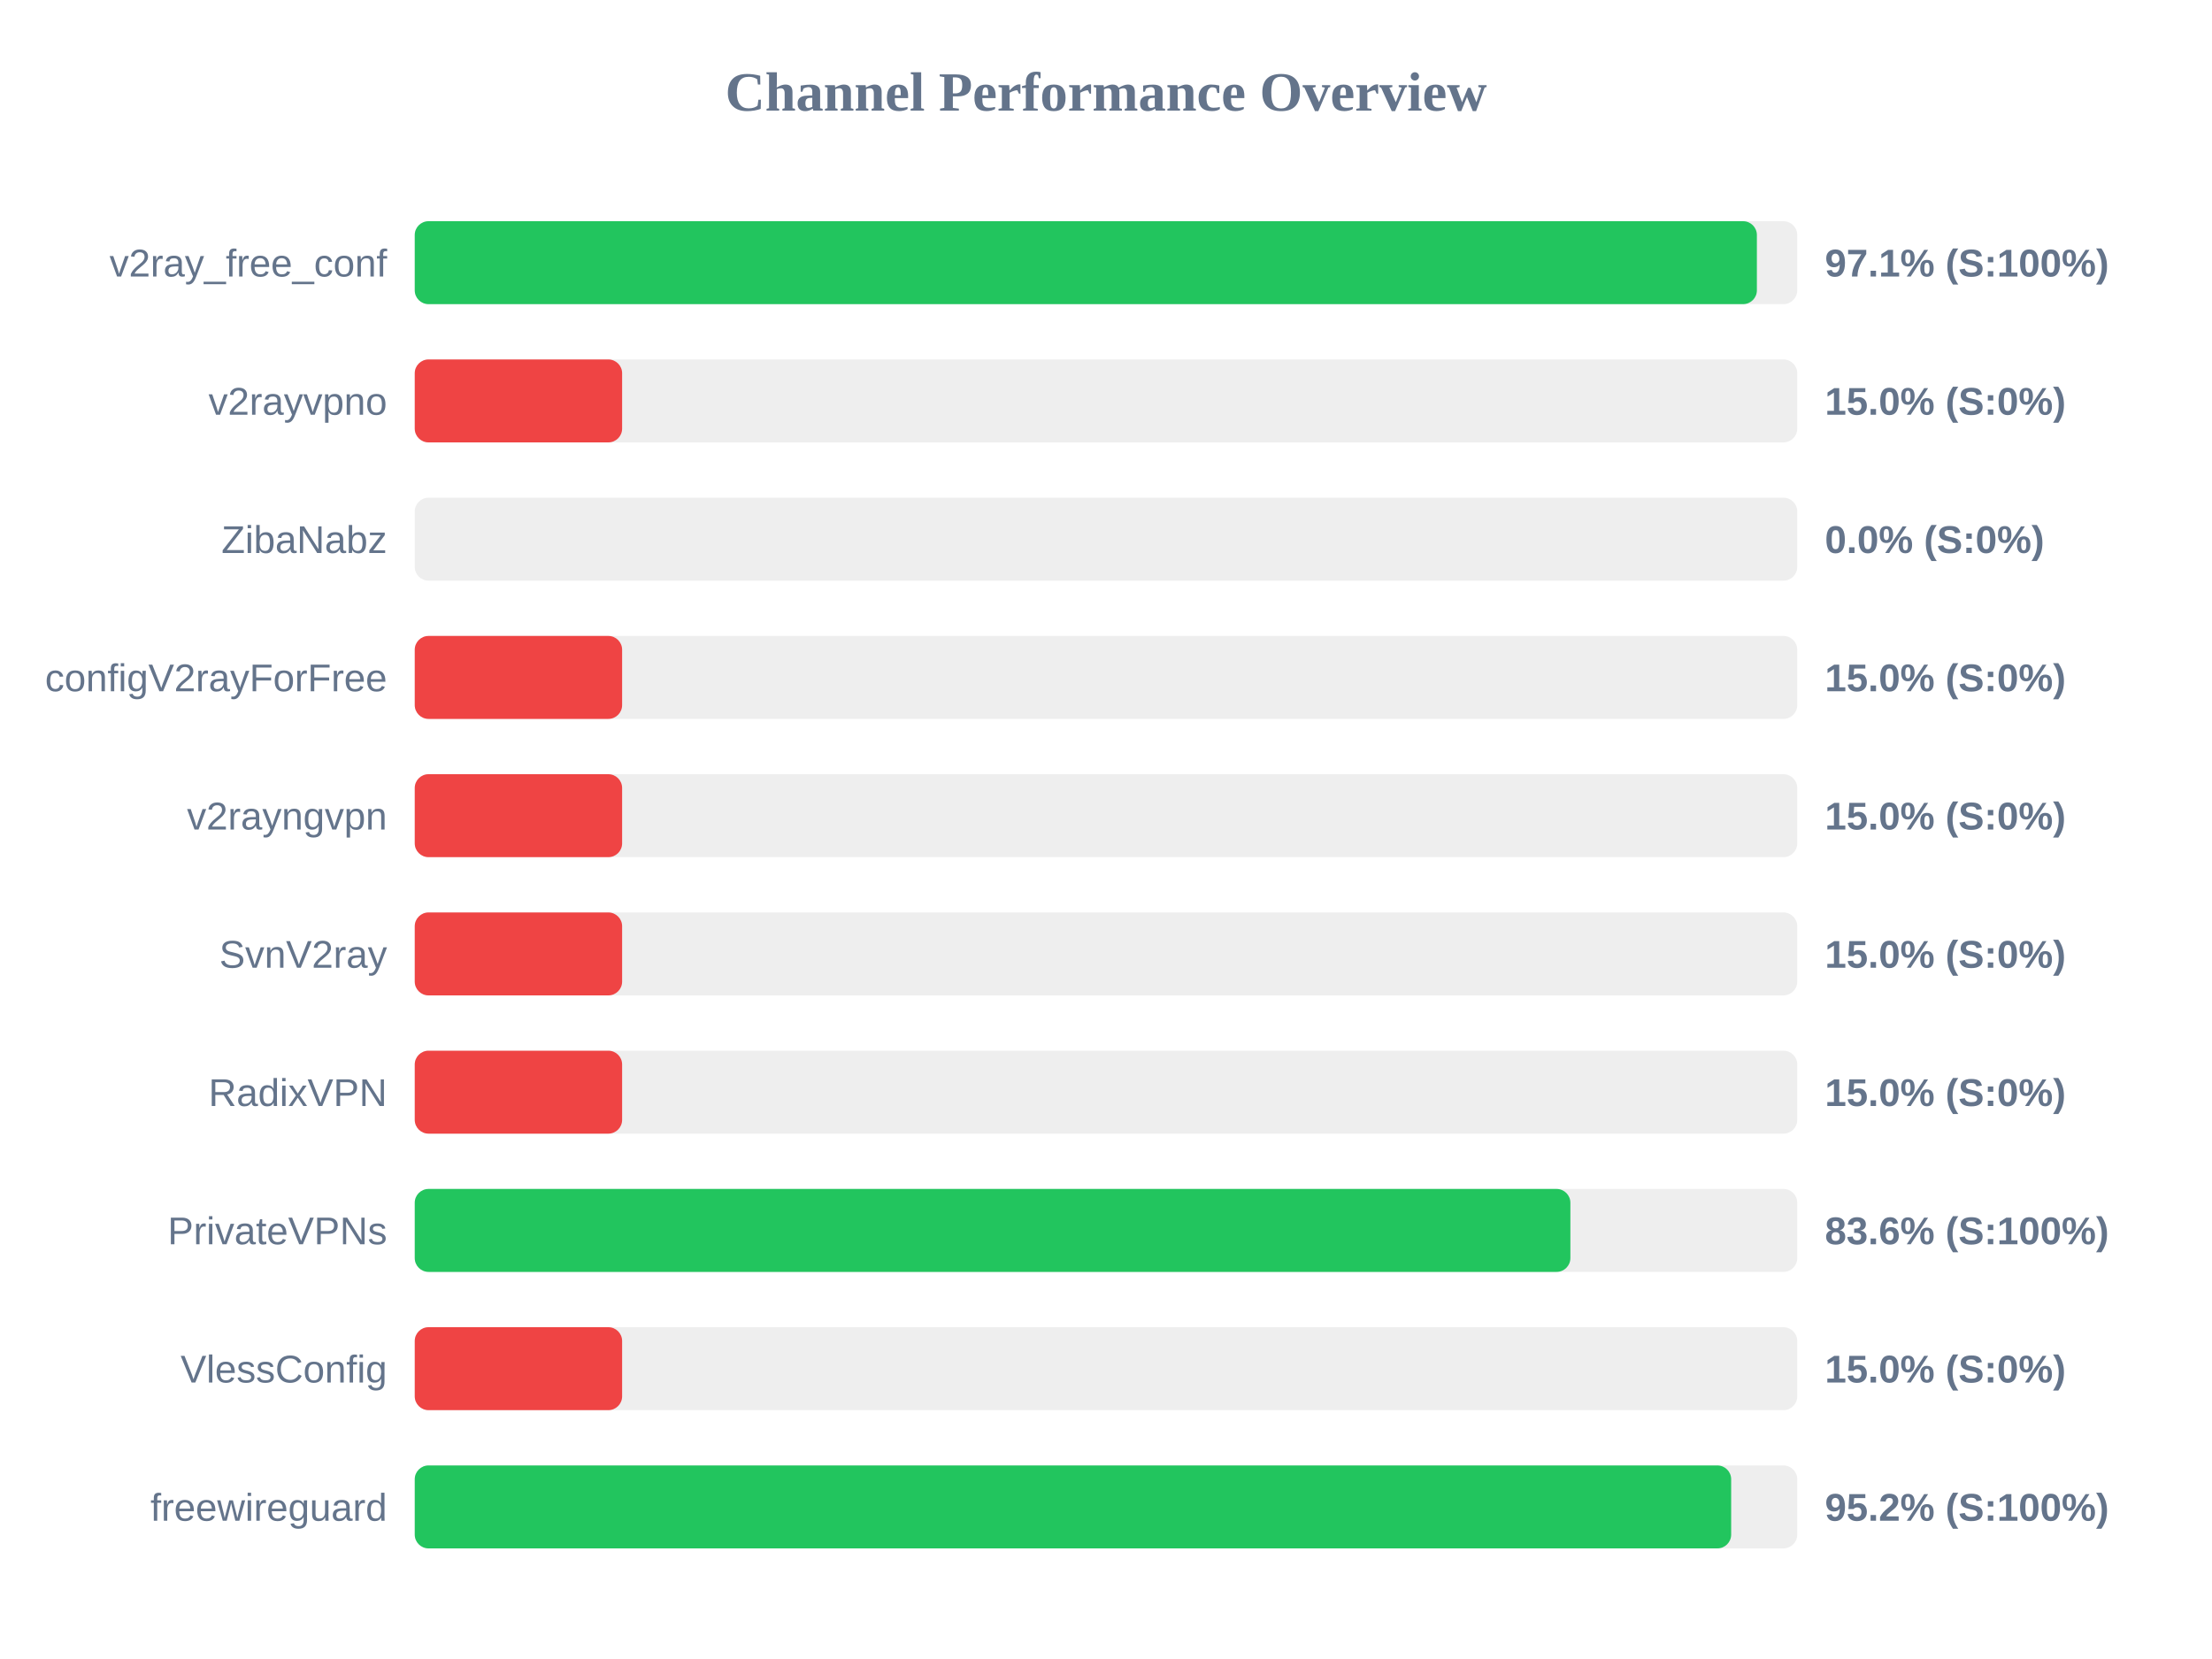
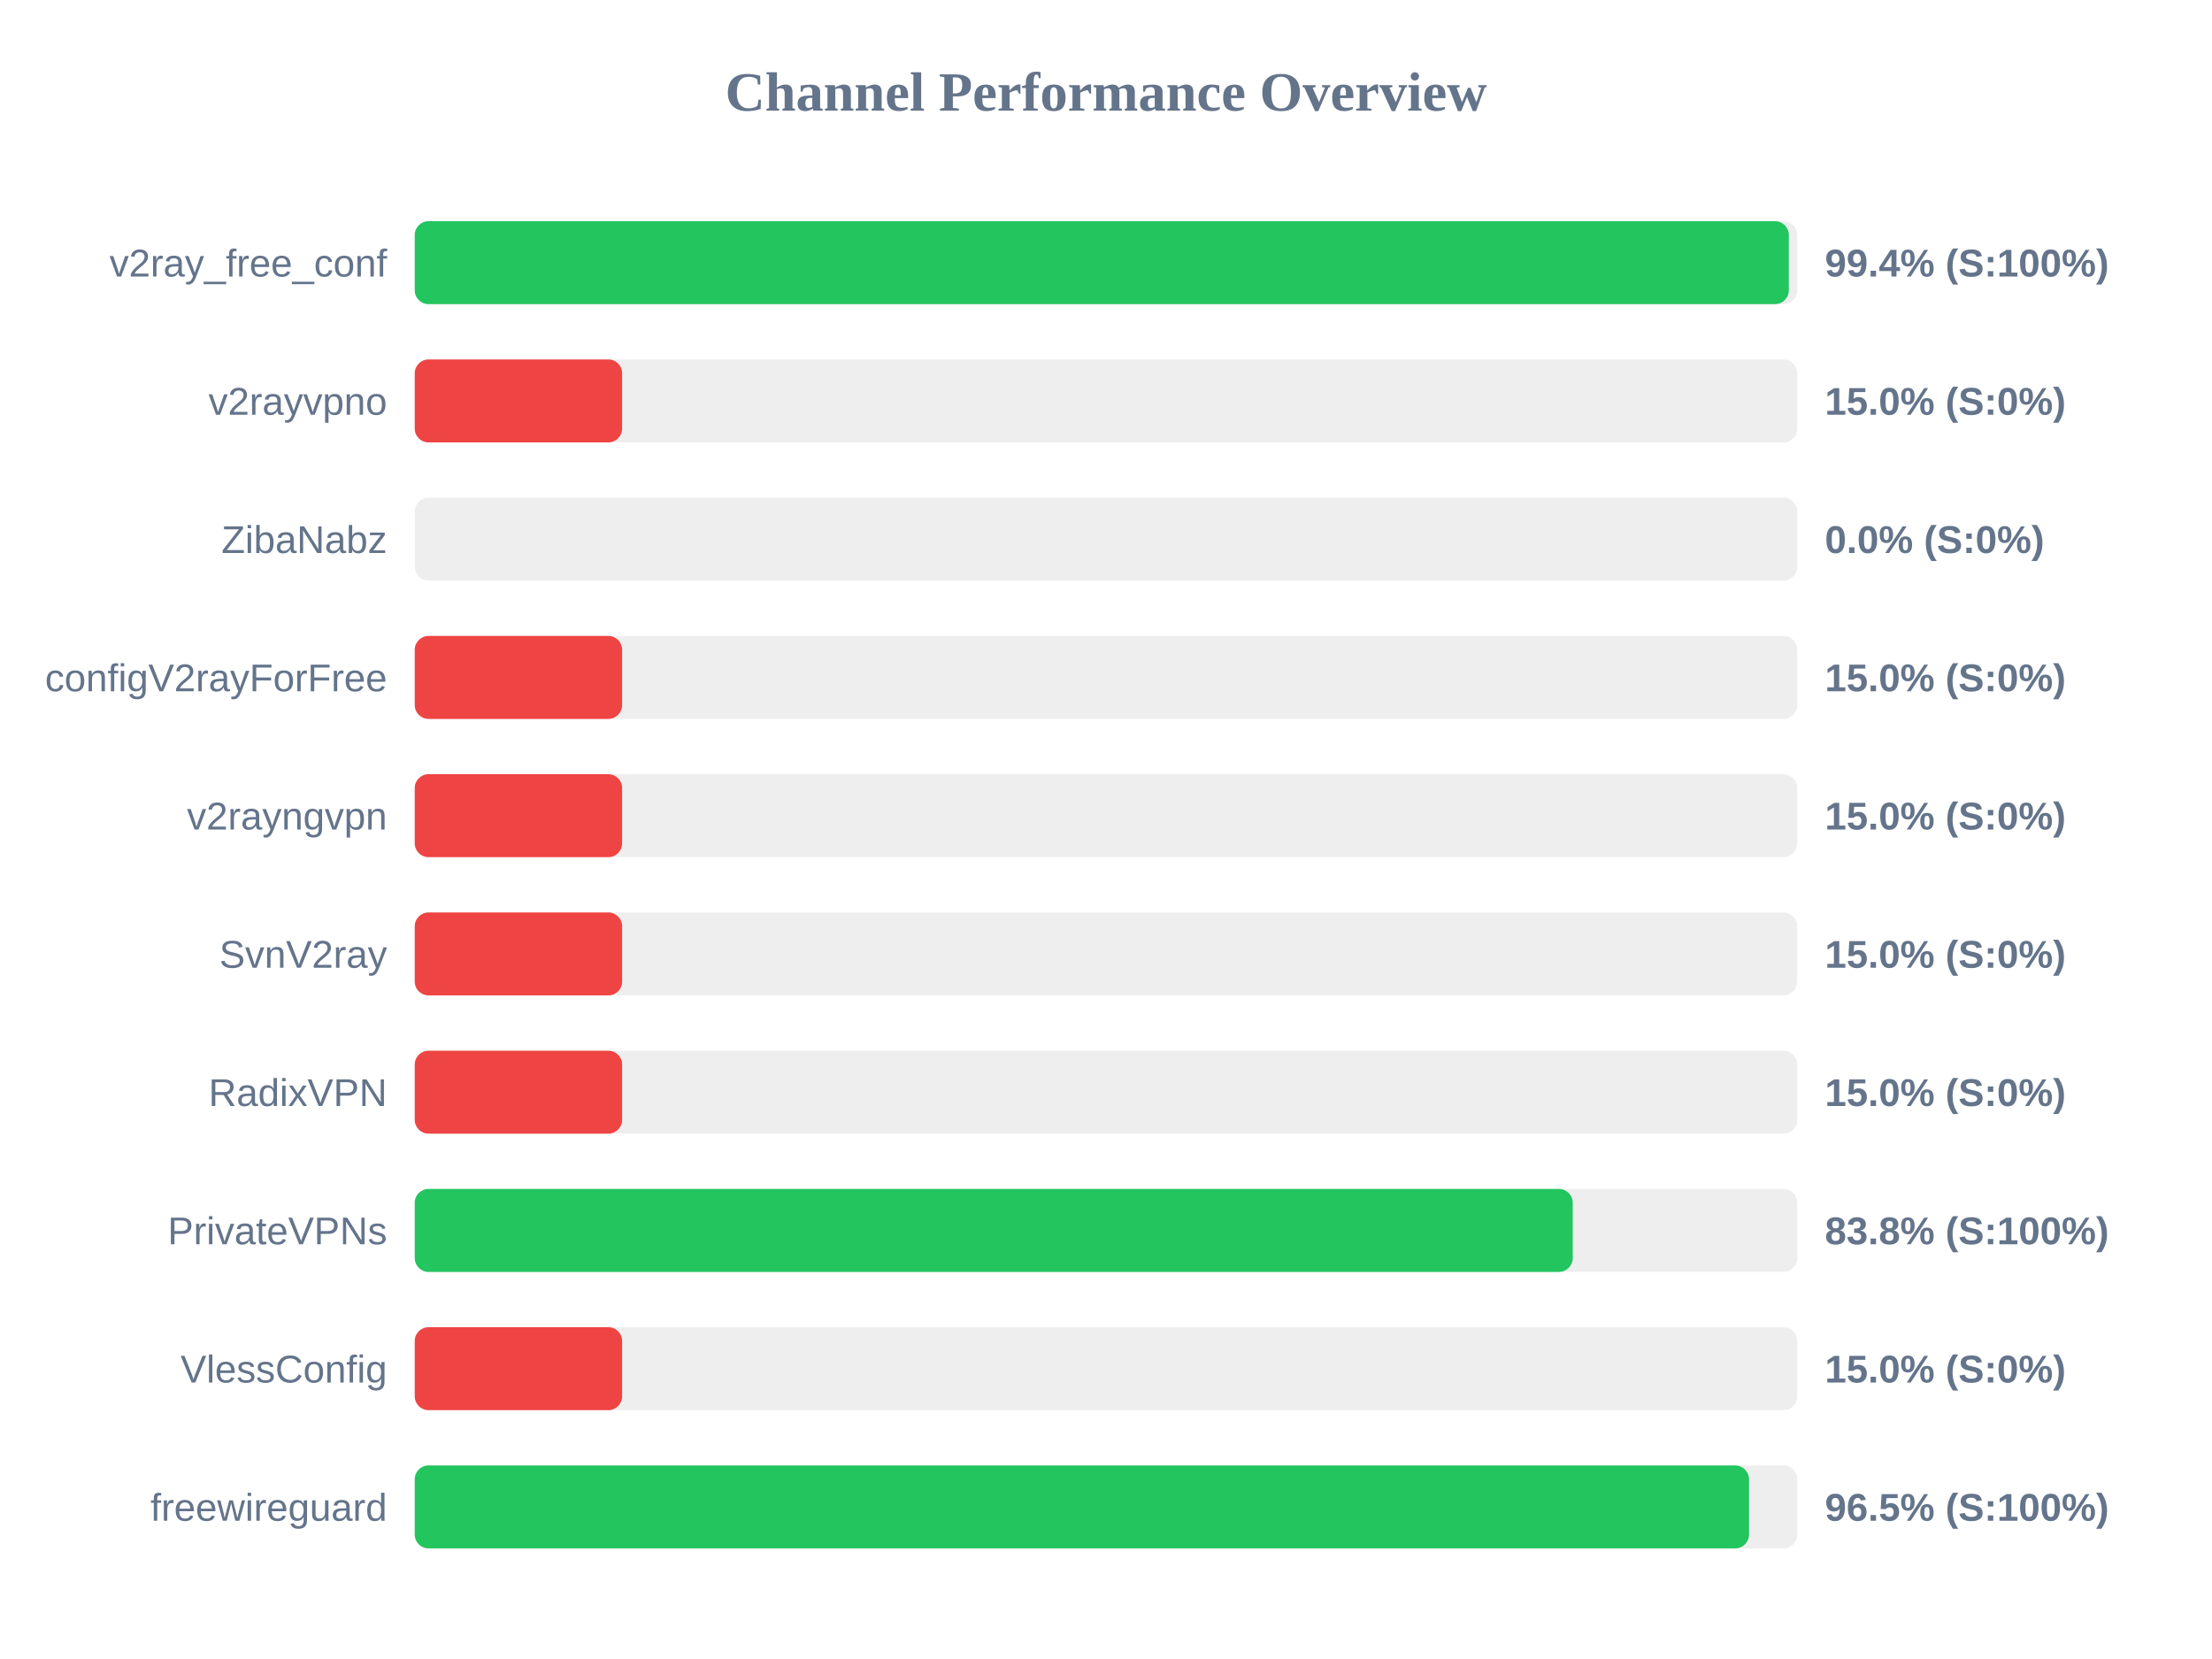
<svg xmlns="http://www.w3.org/2000/svg" width="800" height="600" version="1.1">
  <style>
        .row { font: 14px Arial; fill: #64748b; }
        .score { font: bold 14px Arial; fill: #64748b; }
    </style>
  <text x="400" y="40" text-anchor="middle" font-size="20px" font-weight="bold" fill="#64748b">Channel Performance Overview</text>
  <rect x="150" y="80" width="500" height="30" fill="#eee" rx="5" />
-   <rect x="150" y="80" width="485.4" height="30" fill="#22c55e" rx="5" />
+   <rect x="150" y="80" width="496.95" height="30" fill="#22c55e" rx="5" />
  <text x="140" y="100" text-anchor="end" class="row">v2ray_free_conf</text>
-   <text x="660" y="100" text-anchor="start" class="score">97.1% (S:100%)</text>
+   <text x="660" y="100" text-anchor="start" class="score">99.4% (S:100%)</text>
  <rect x="150" y="130" width="500" height="30" fill="#eee" rx="5" />
  <rect x="150" y="130" width="75.0" height="30" fill="#ef4444" rx="5" />
  <text x="140" y="150" text-anchor="end" class="row">v2rayvpno</text>
  <text x="660" y="150" text-anchor="start" class="score">15.0% (S:0%)</text>
  <rect x="150" y="180" width="500" height="30" fill="#eee" rx="5" />
  <rect x="150" y="180" width="0.0" height="30" fill="#ef4444" rx="5" />
  <text x="140" y="200" text-anchor="end" class="row">ZibaNabz</text>
  <text x="660" y="200" text-anchor="start" class="score">0.0% (S:0%)</text>
  <rect x="150" y="230" width="500" height="30" fill="#eee" rx="5" />
  <rect x="150" y="230" width="75.0" height="30" fill="#ef4444" rx="5" />
  <text x="140" y="250" text-anchor="end" class="row">configV2rayForFree</text>
  <text x="660" y="250" text-anchor="start" class="score">15.0% (S:0%)</text>
  <rect x="150" y="280" width="500" height="30" fill="#eee" rx="5" />
  <rect x="150" y="280" width="75.0" height="30" fill="#ef4444" rx="5" />
  <text x="140" y="300" text-anchor="end" class="row">v2rayngvpn</text>
  <text x="660" y="300" text-anchor="start" class="score">15.0% (S:0%)</text>
  <rect x="150" y="330" width="500" height="30" fill="#eee" rx="5" />
  <rect x="150" y="330" width="75.0" height="30" fill="#ef4444" rx="5" />
  <text x="140" y="350" text-anchor="end" class="row">SvnV2ray</text>
  <text x="660" y="350" text-anchor="start" class="score">15.0% (S:0%)</text>
  <rect x="150" y="380" width="500" height="30" fill="#eee" rx="5" />
  <rect x="150" y="380" width="75.0" height="30" fill="#ef4444" rx="5" />
  <text x="140" y="400" text-anchor="end" class="row">RadixVPN</text>
  <text x="660" y="400" text-anchor="start" class="score">15.0% (S:0%)</text>
  <rect x="150" y="430" width="500" height="30" fill="#eee" rx="5" />
-   <rect x="150" y="430" width="417.95" height="30" fill="#22c55e" rx="5" />
+   <rect x="150" y="430" width="418.8" height="30" fill="#22c55e" rx="5" />
  <text x="140" y="450" text-anchor="end" class="row">PrivateVPNs</text>
-   <text x="660" y="450" text-anchor="start" class="score">83.6% (S:100%)</text>
+   <text x="660" y="450" text-anchor="start" class="score">83.8% (S:100%)</text>
  <rect x="150" y="480" width="500" height="30" fill="#eee" rx="5" />
  <rect x="150" y="480" width="75.0" height="30" fill="#ef4444" rx="5" />
  <text x="140" y="500" text-anchor="end" class="row">VlessConfig</text>
  <text x="660" y="500" text-anchor="start" class="score">15.0% (S:0%)</text>
  <rect x="150" y="530" width="500" height="30" fill="#eee" rx="5" />
-   <rect x="150" y="530" width="476.1" height="30" fill="#22c55e" rx="5" />
+   <rect x="150" y="530" width="482.55" height="30" fill="#22c55e" rx="5" />
  <text x="140" y="550" text-anchor="end" class="row">freewireguard</text>
-   <text x="660" y="550" text-anchor="start" class="score">95.2% (S:100%)</text>
+   <text x="660" y="550" text-anchor="start" class="score">96.5% (S:100%)</text>
</svg>
